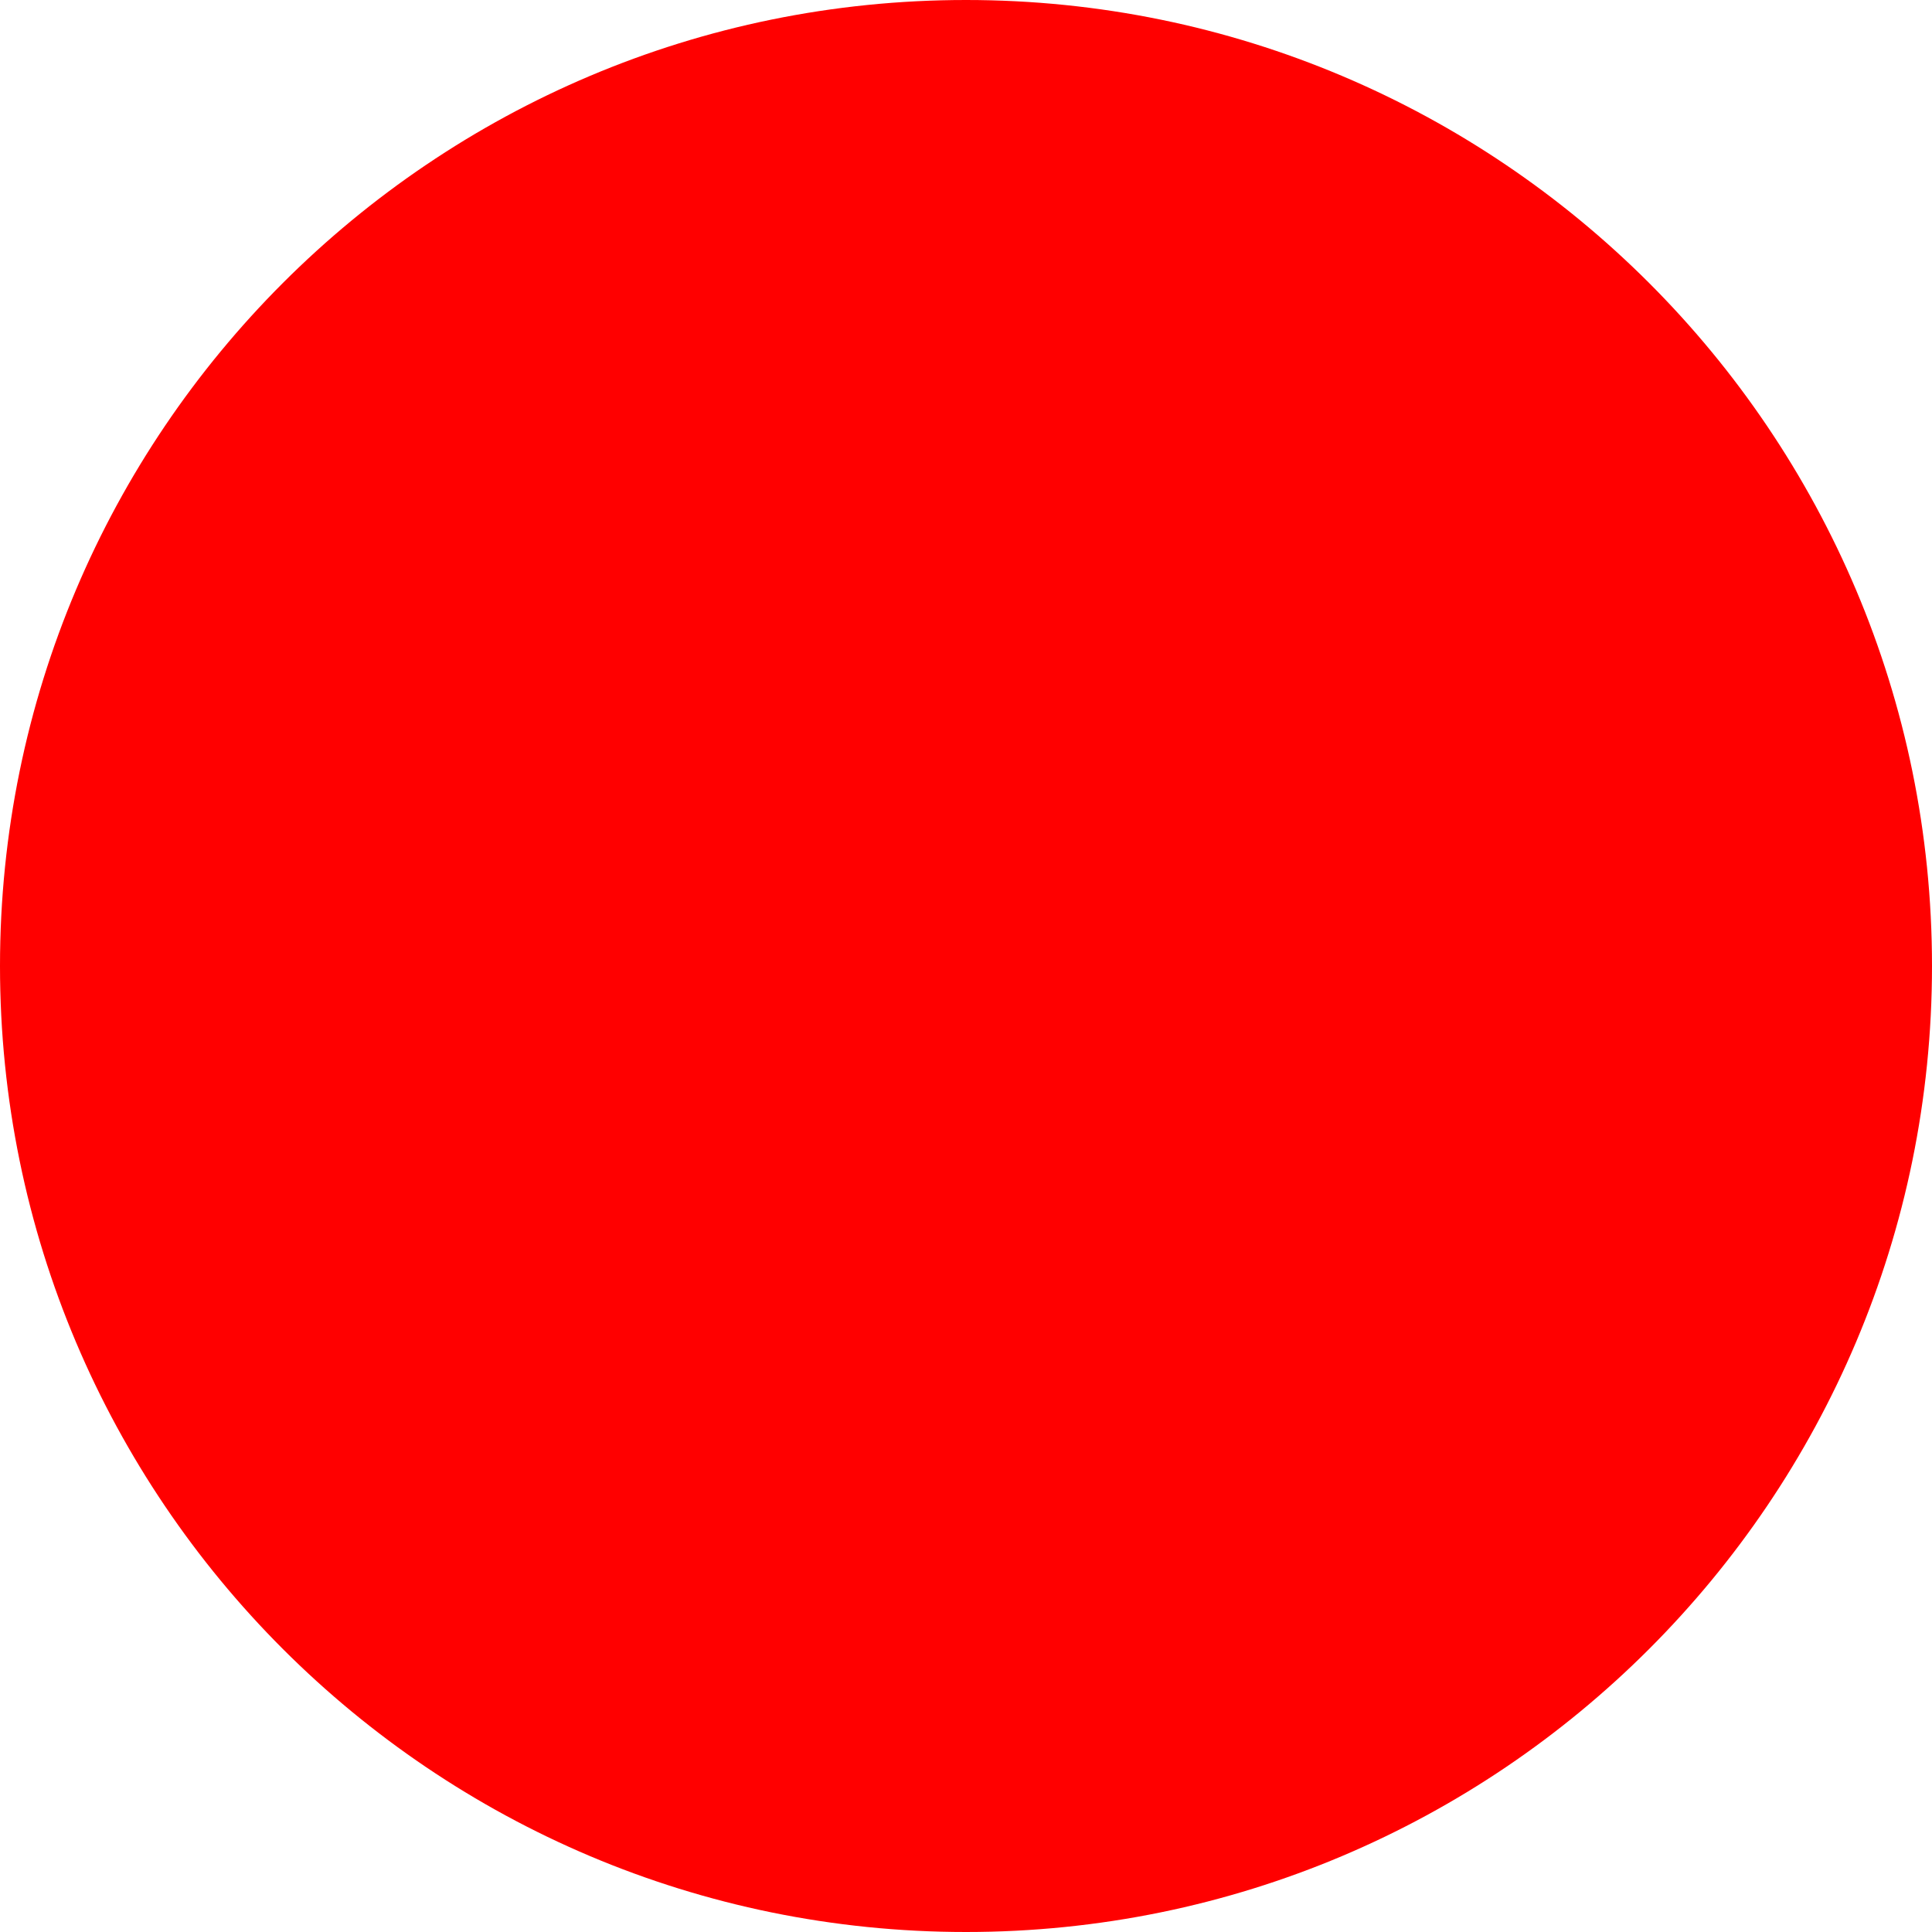
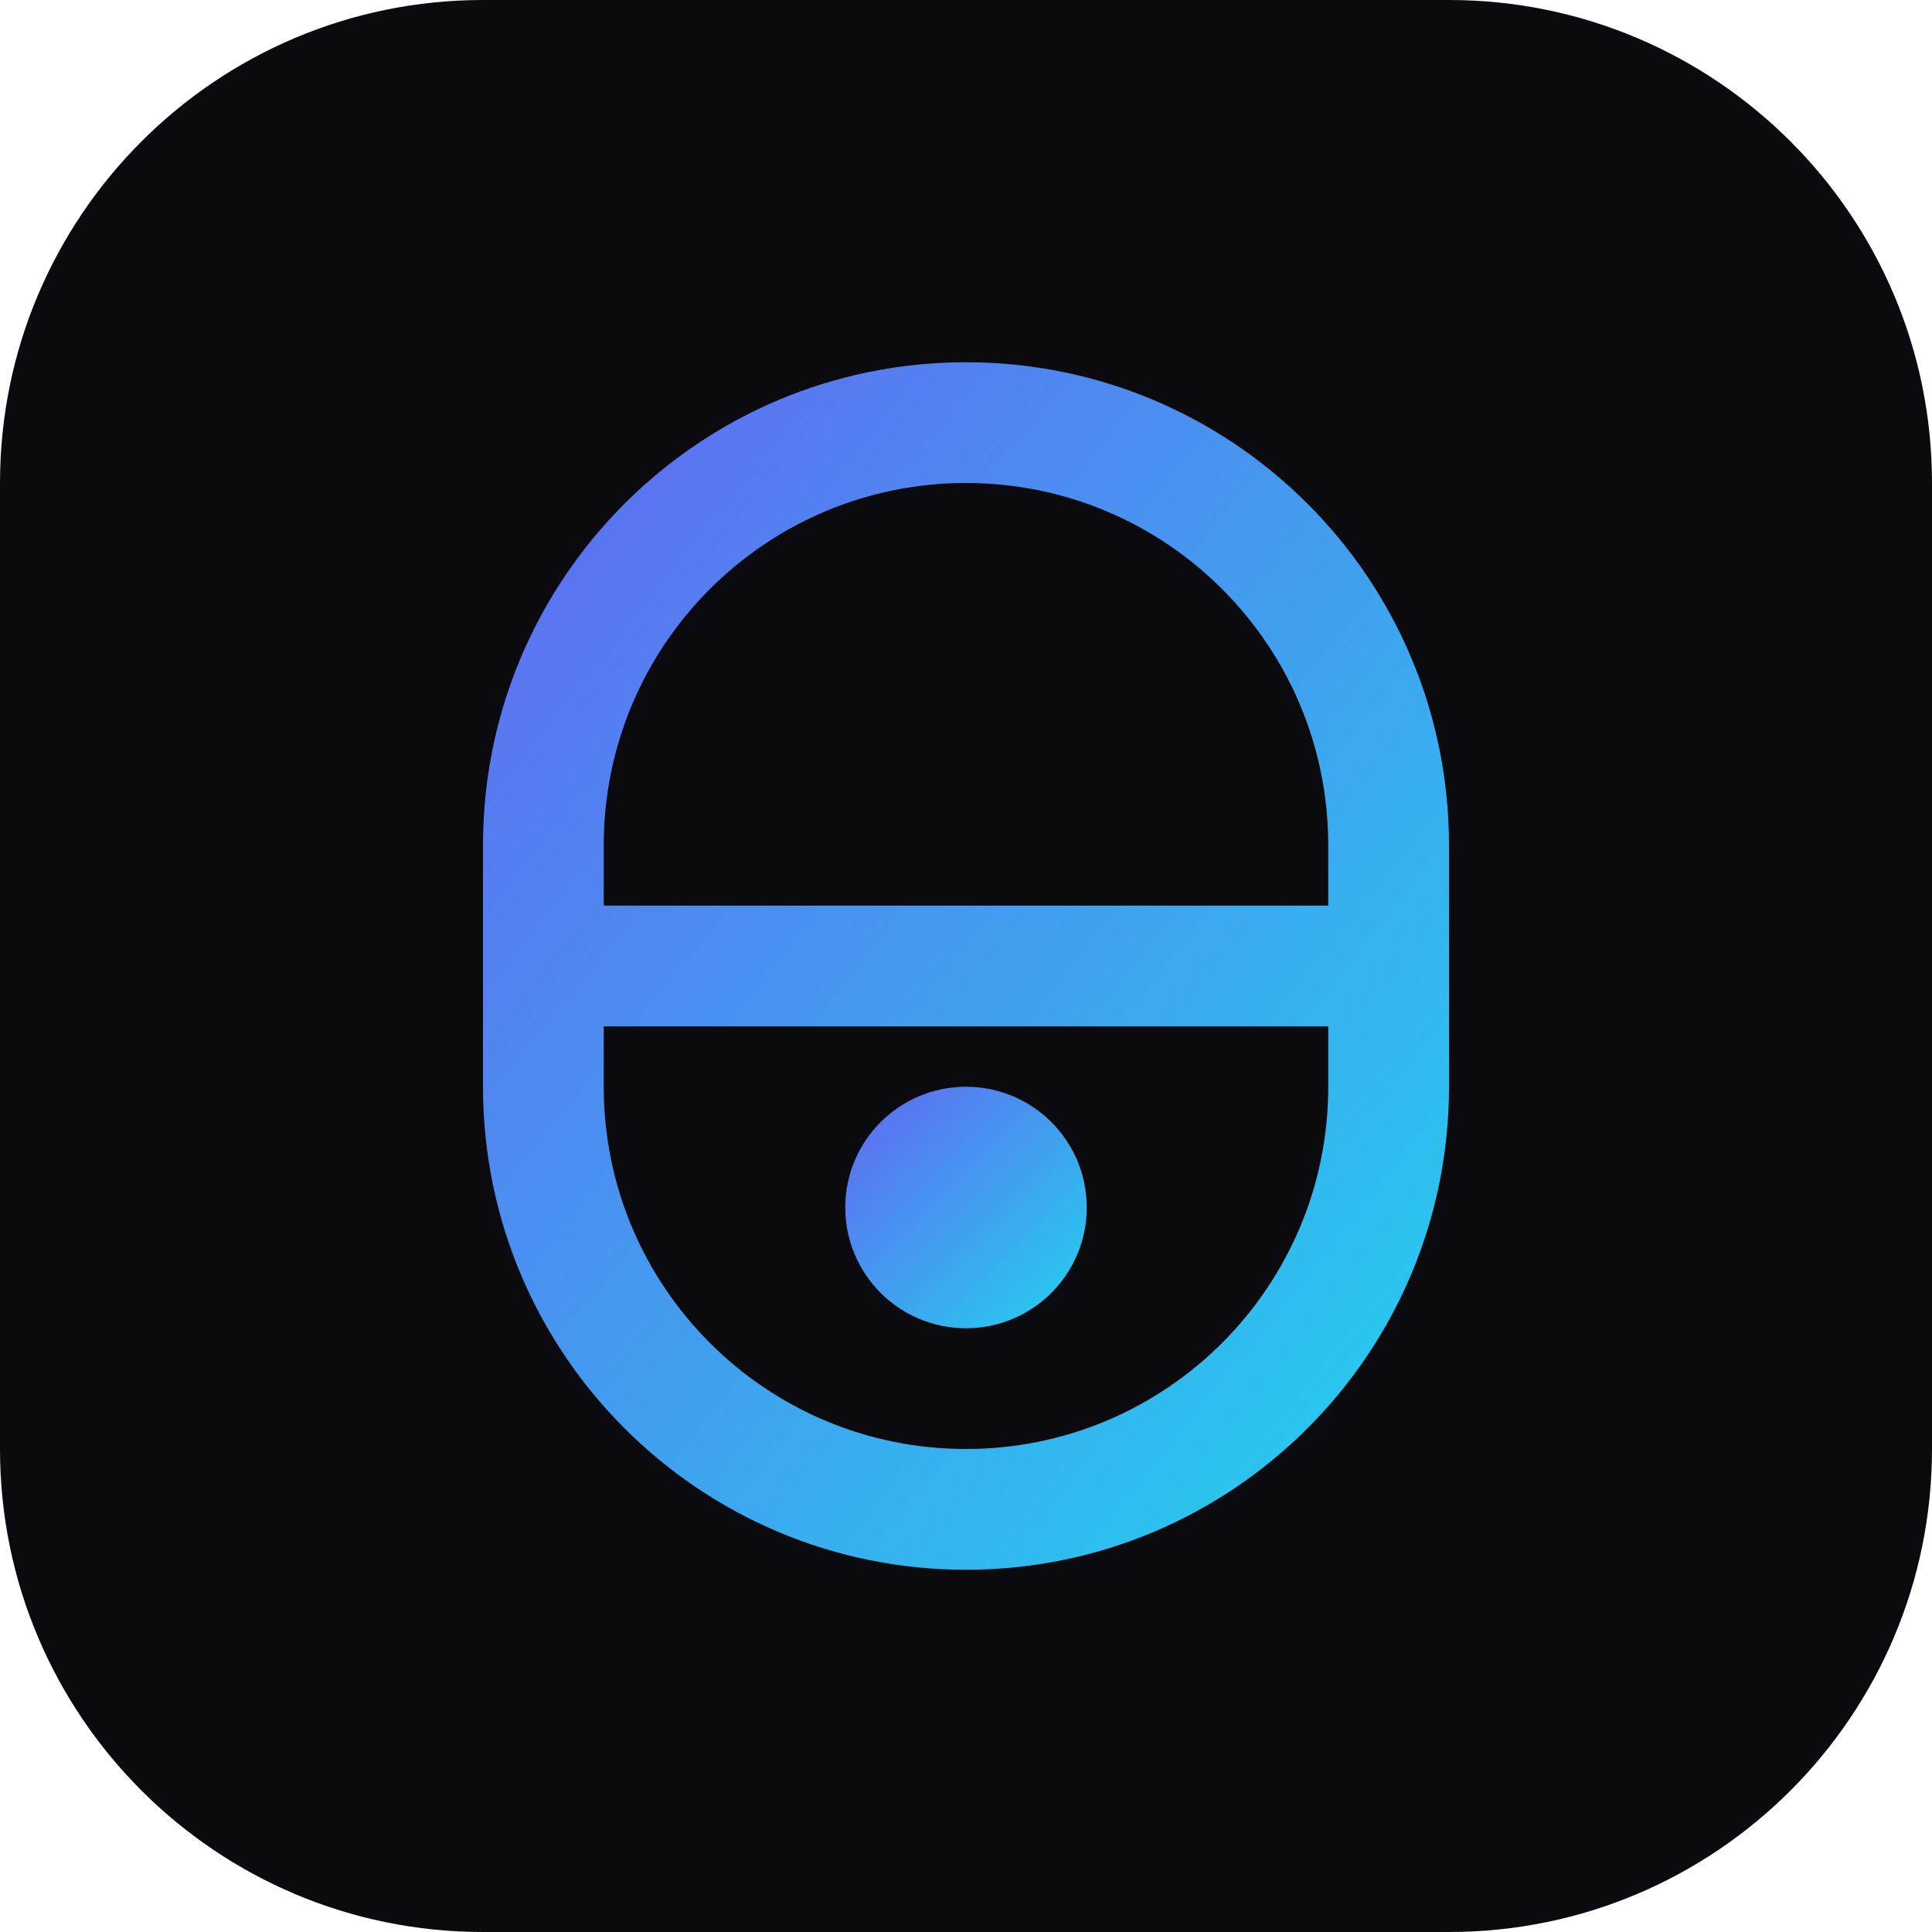
- <svg xmlns="http://www.w3.org/2000/svg" width="512" height="512">
-   <circle cx="256" cy="256" r="256" fill="red" />
+ <svg xmlns="http://www.w3.org/2000/svg" viewBox="0 0 32 32" fill="none">
+   <defs>
+     <linearGradient id="grad" x1="0%" y1="0%" x2="100%" y2="100%">
+       <stop offset="0%" style="stop-color:#6366f1" />
+       <stop offset="100%" style="stop-color:#22d3ee" />
+     </linearGradient>
+   </defs>
+   <rect width="32" height="32" rx="8" fill="#0a0a0f" />
+   <path d="M16 6C11.582 6 8 9.582 8 14V18C8 22.418 11.582 26 16 26C20.418 26 24 22.418 24 18V14C24 9.582 20.418 6 16 6ZM16 8C19.314 8 22 10.686 22 14V15H10V14C10 10.686 12.686 8 16 8ZM16 24C12.686 24 10 21.314 10 18V17H22V18C22 21.314 19.314 24 16 24Z" fill="url(#grad)" />
+   <circle cx="16" cy="20" r="2" fill="url(#grad)" />
</svg>
